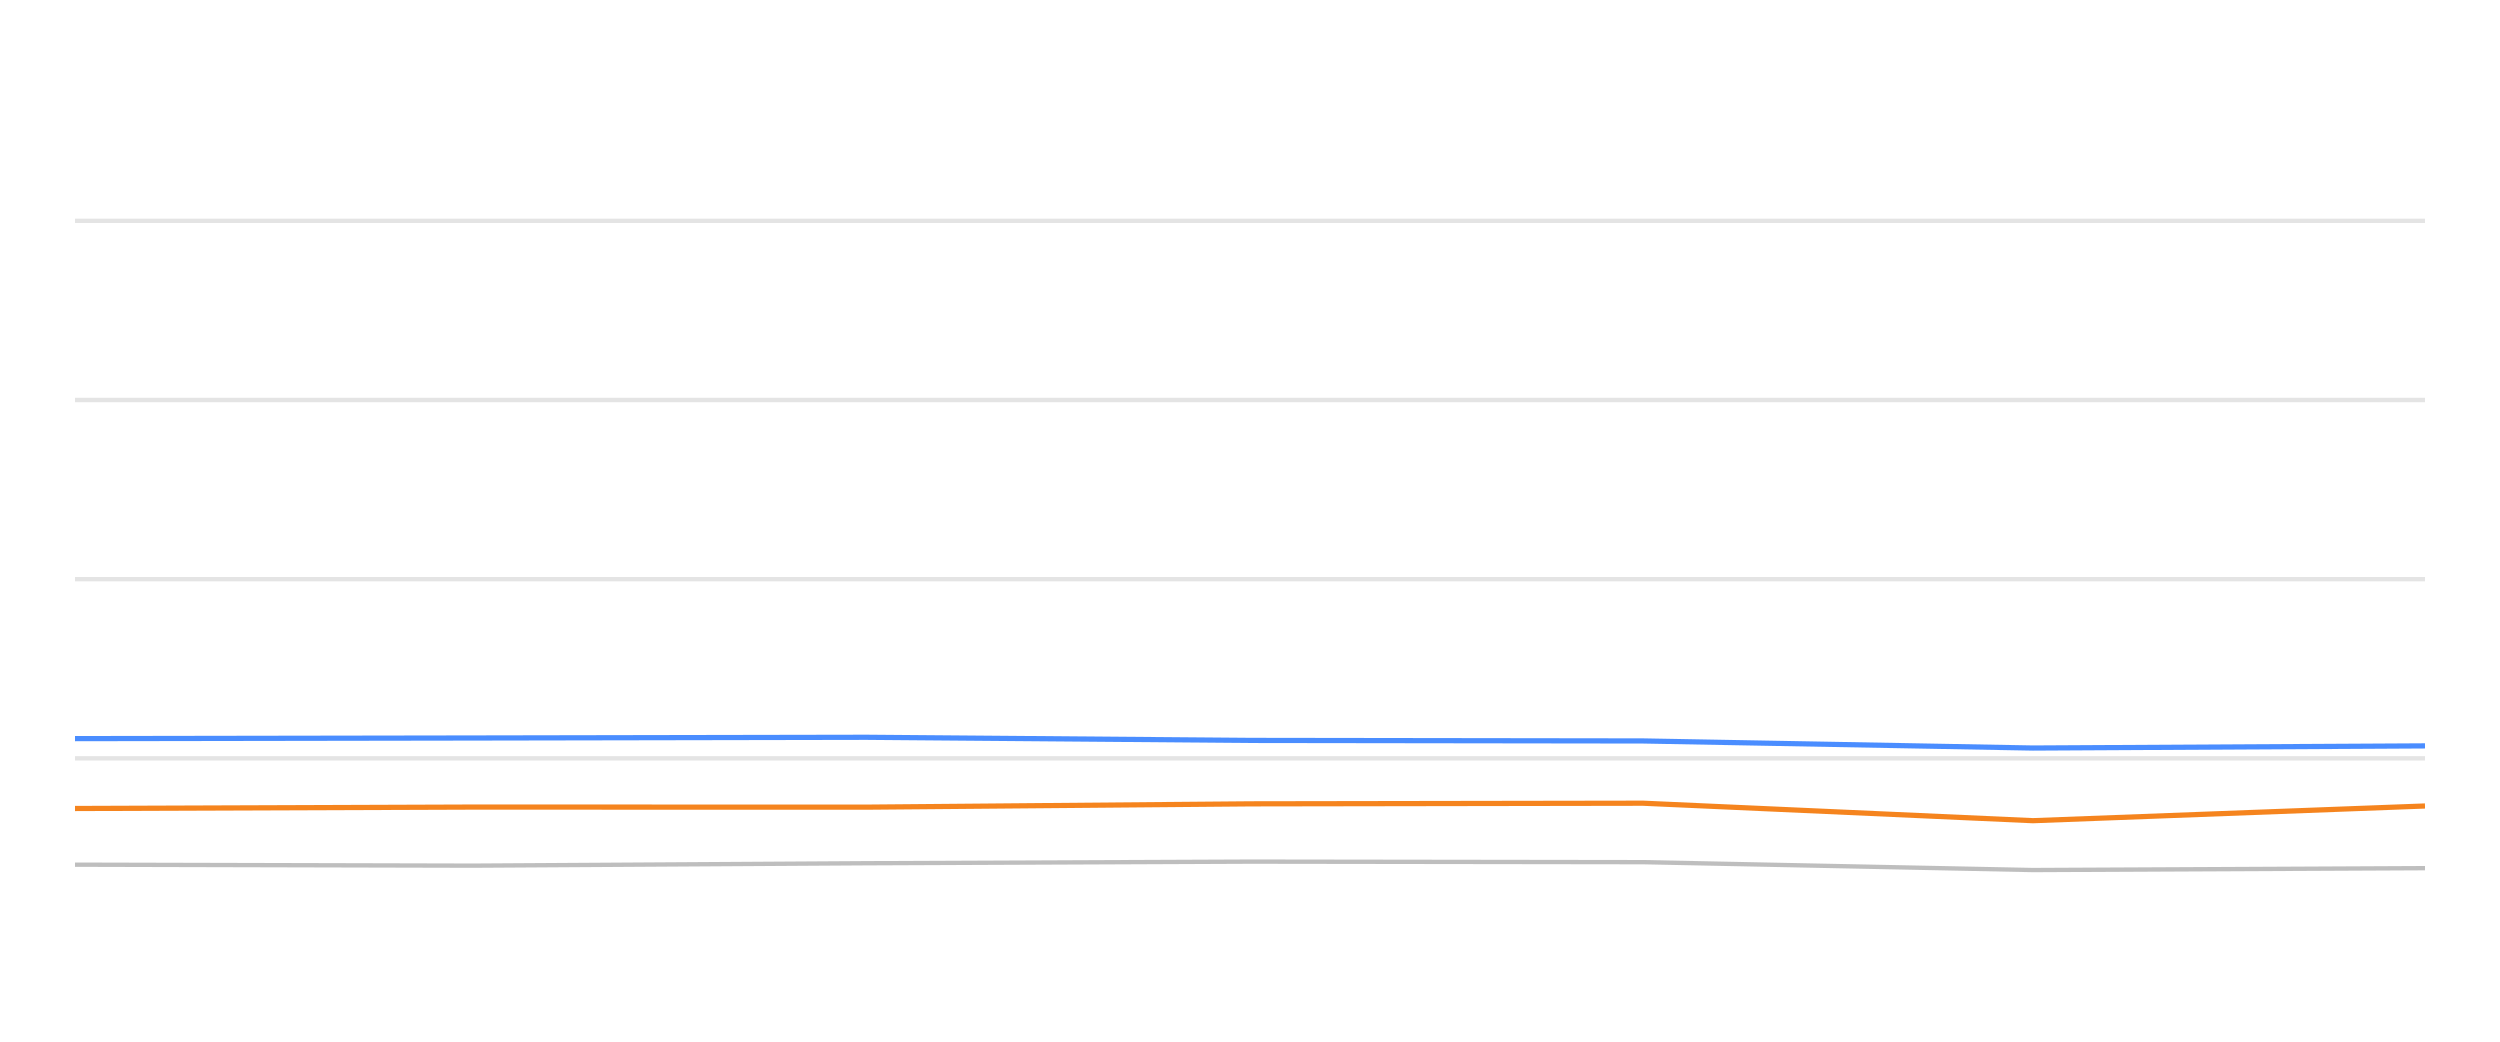
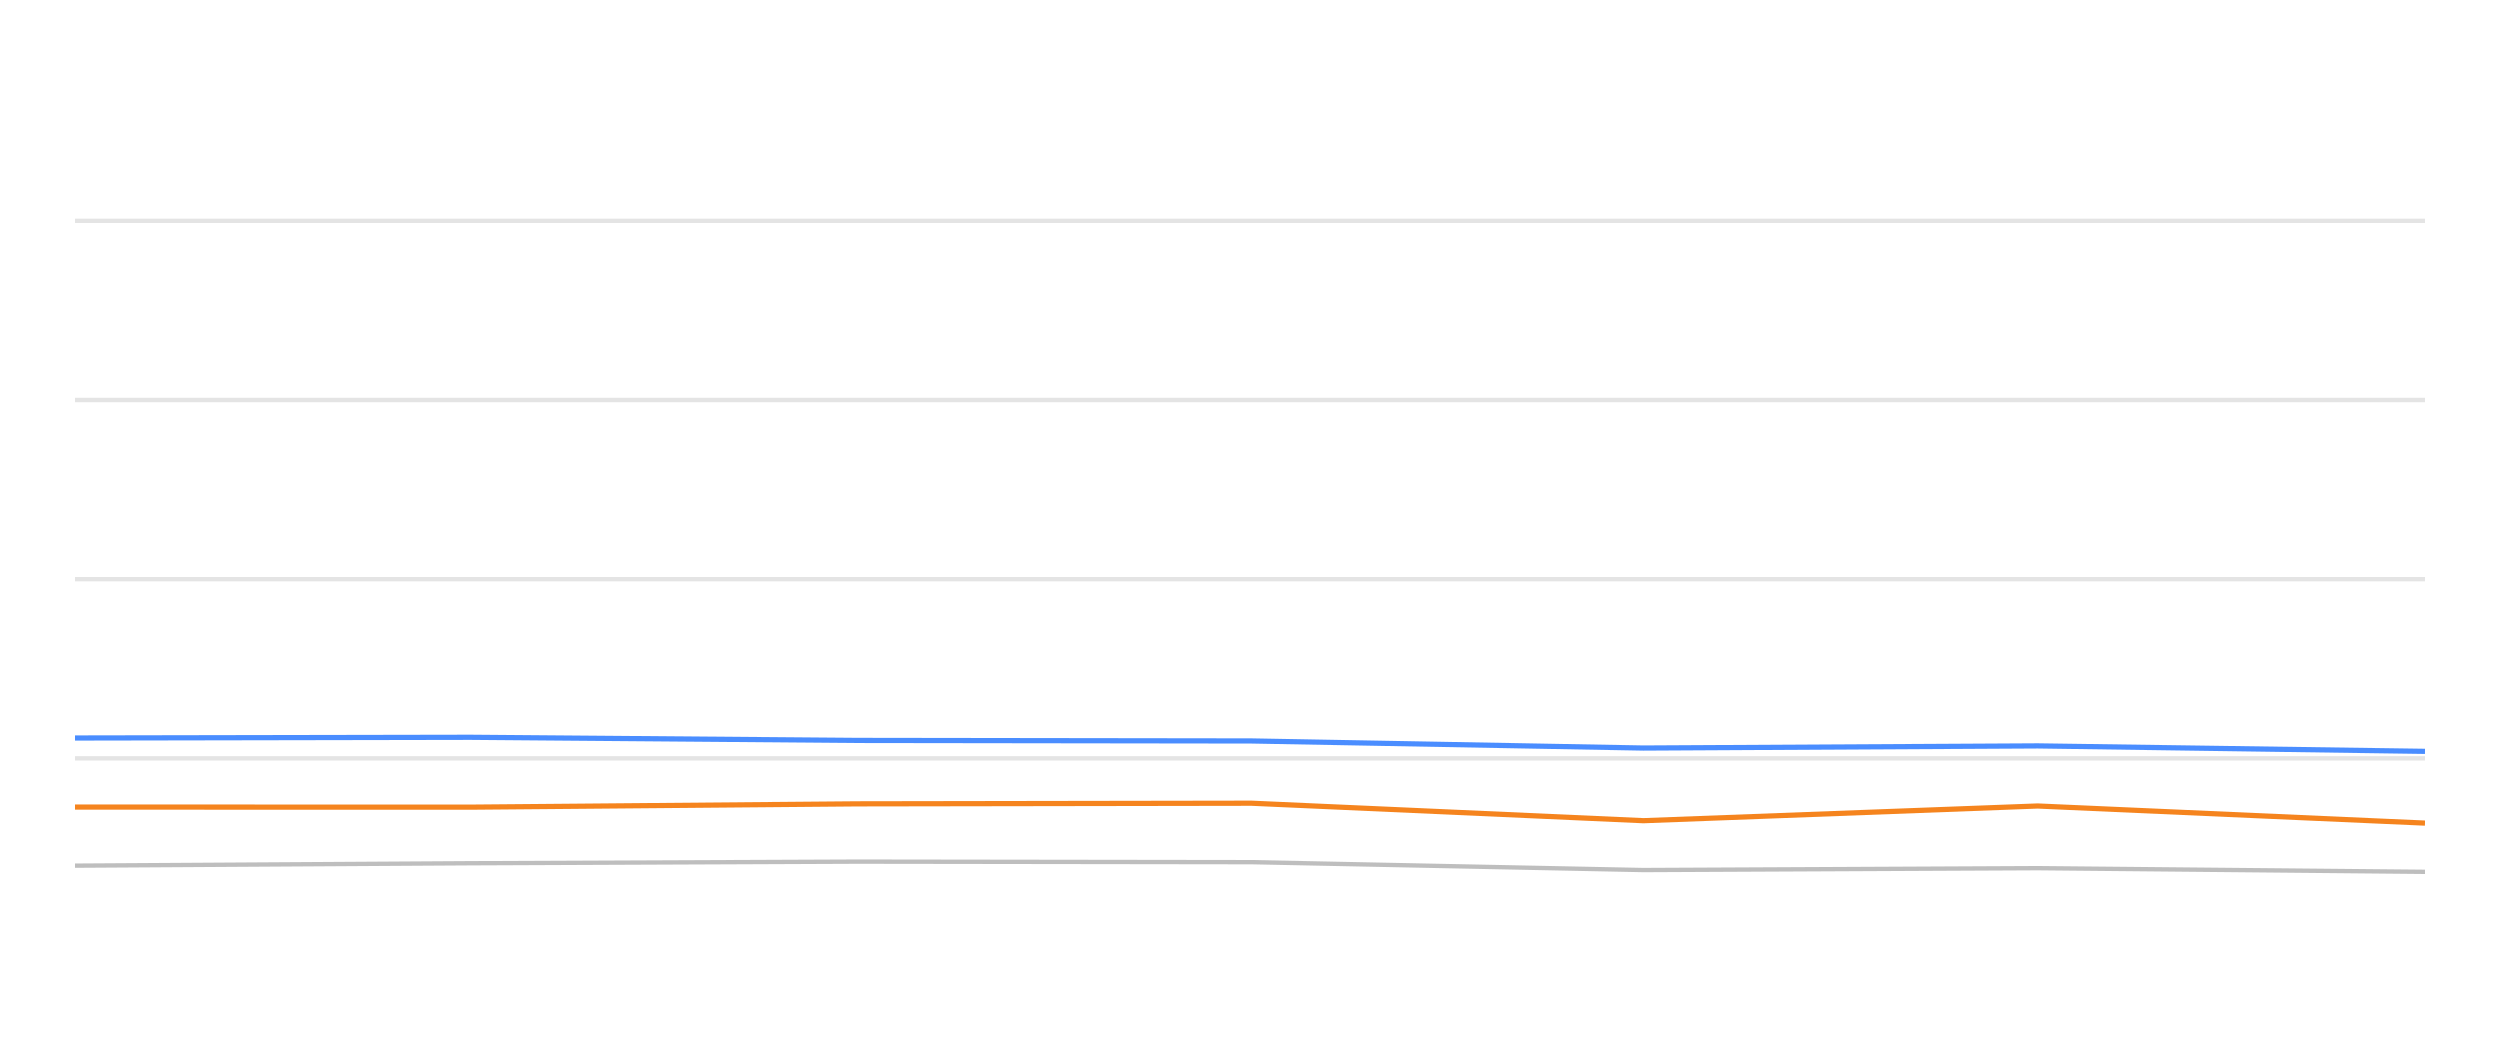
<svg xmlns="http://www.w3.org/2000/svg" width="288pt" height="120pt" viewBox="0 0 288 120" version="1.1">
  <defs>
    <style type="text/css">*{stroke-linejoin: round; stroke-linecap: butt}</style>
  </defs>
  <g id="figure_1">
    <g id="patch_1">
      <path d="M 0 120  L 288 120  L 288 0  L 0 0  L 0 120  z " style="fill: none; opacity: 0" />
    </g>
    <g id="axes_1">
      <g id="patch_2">
        <path d="M 8.64 108  L 279.36 108  L 279.36 4.8  L 8.64 4.8  L 8.64 108  z " style="fill: none" />
      </g>
      <g id="matplotlib.axis_1" />
      <g id="matplotlib.axis_2" />
      <g id="line2d_1">
-         <path d="M 8.64 87.36  L 279.36 87.36  " clip-path="url(#pb4ece062a7)" style="fill: none; stroke: #b2b2b2; stroke-opacity: 0.35; stroke-width: 0.5; stroke-linecap: square" />
+         <path d="M 8.64 87.36  L 279.36 87.36  " clip-path="url(#p21030f0ec5)" style="fill: none; stroke: #b2b2b2; stroke-opacity: 0.35; stroke-width: 0.5; stroke-linecap: square" />
      </g>
      <g id="line2d_2">
-         <path d="M 8.64 66.72  L 279.36 66.72  " clip-path="url(#pb4ece062a7)" style="fill: none; stroke: #b2b2b2; stroke-opacity: 0.35; stroke-width: 0.5; stroke-linecap: square" />
+         <path d="M 8.64 66.72  L 279.36 66.72  " clip-path="url(#p21030f0ec5)" style="fill: none; stroke: #b2b2b2; stroke-opacity: 0.35; stroke-width: 0.5; stroke-linecap: square" />
      </g>
      <g id="line2d_3">
-         <path d="M 8.64 46.08  L 279.36 46.08  " clip-path="url(#pb4ece062a7)" style="fill: none; stroke: #b2b2b2; stroke-opacity: 0.35; stroke-width: 0.5; stroke-linecap: square" />
+         <path d="M 8.64 46.08  L 279.36 46.08  " clip-path="url(#p21030f0ec5)" style="fill: none; stroke: #b2b2b2; stroke-opacity: 0.35; stroke-width: 0.5; stroke-linecap: square" />
      </g>
      <g id="line2d_4">
-         <path d="M 8.64 25.44  L 279.36 25.44  " clip-path="url(#pb4ece062a7)" style="fill: none; stroke: #b2b2b2; stroke-opacity: 0.35; stroke-width: 0.5; stroke-linecap: square" />
+         <path d="M 8.64 25.44  L 279.36 25.44  " clip-path="url(#p21030f0ec5)" style="fill: none; stroke: #b2b2b2; stroke-opacity: 0.35; stroke-width: 0.5; stroke-linecap: square" />
      </g>
      <g id="line2d_5">
-         <path d="M 8.64 99.61  L 54.495 99.723  L 99.8 99.445  L 144.125 99.259  L 189.289 99.321  L 234.189 100.229  L 279.36 100.012  " clip-path="url(#pb4ece062a7)" style="fill: none; stroke: #bebebe; stroke-width: 0.5; stroke-linecap: round" />
+         <path d="M 8.64 99.723  L 54.193 99.445  L 98.762 99.259  L 144.174 99.321  L 189.321 100.229  L 234.74 100.012  L 279.36 100.435  " clip-path="url(#p21030f0ec5)" style="fill: none; stroke: #bebebe; stroke-width: 0.5; stroke-linecap: round" />
      </g>
      <g id="line2d_6">
-         <path d="M 8.64 85.09  L 54.495 85.017  L 99.8 84.935  L 144.125 85.296  L 189.289 85.358  L 234.189 86.173  L 279.36 85.926  " clip-path="url(#pb4ece062a7)" style="fill: none; stroke: #4a8dff; stroke-width: 0.6" />
+         <path d="M 8.64 85.017  L 54.193 84.935  L 98.762 85.296  L 144.174 85.358  L 189.321 86.173  L 234.74 85.926  L 279.36 86.555  " clip-path="url(#p21030f0ec5)" style="fill: none; stroke: #4a8dff; stroke-width: 0.6" />
      </g>
      <g id="line2d_7">
-         <path d="M 8.64 93.139  L 54.495 92.974  L 99.8 92.984  L 144.125 92.603  L 189.289 92.53  L 234.189 94.543  L 279.36 92.85  " clip-path="url(#pb4ece062a7)" style="fill: none; stroke: #f5841e; stroke-width: 0.6" />
+         <path d="M 8.64 92.974  L 54.193 92.984  L 98.762 92.603  L 144.174 92.53  L 189.321 94.543  L 234.74 92.85  L 279.36 94.821  " clip-path="url(#p21030f0ec5)" style="fill: none; stroke: #f5841e; stroke-width: 0.6" />
      </g>
    </g>
  </g>
  <defs>
-     <clipPath id="pb4ece062a7">
+     <clipPath id="p21030f0ec5">
      <rect x="8.64" y="4.8" width="270.72" height="103.2" />
    </clipPath>
  </defs>
</svg>
